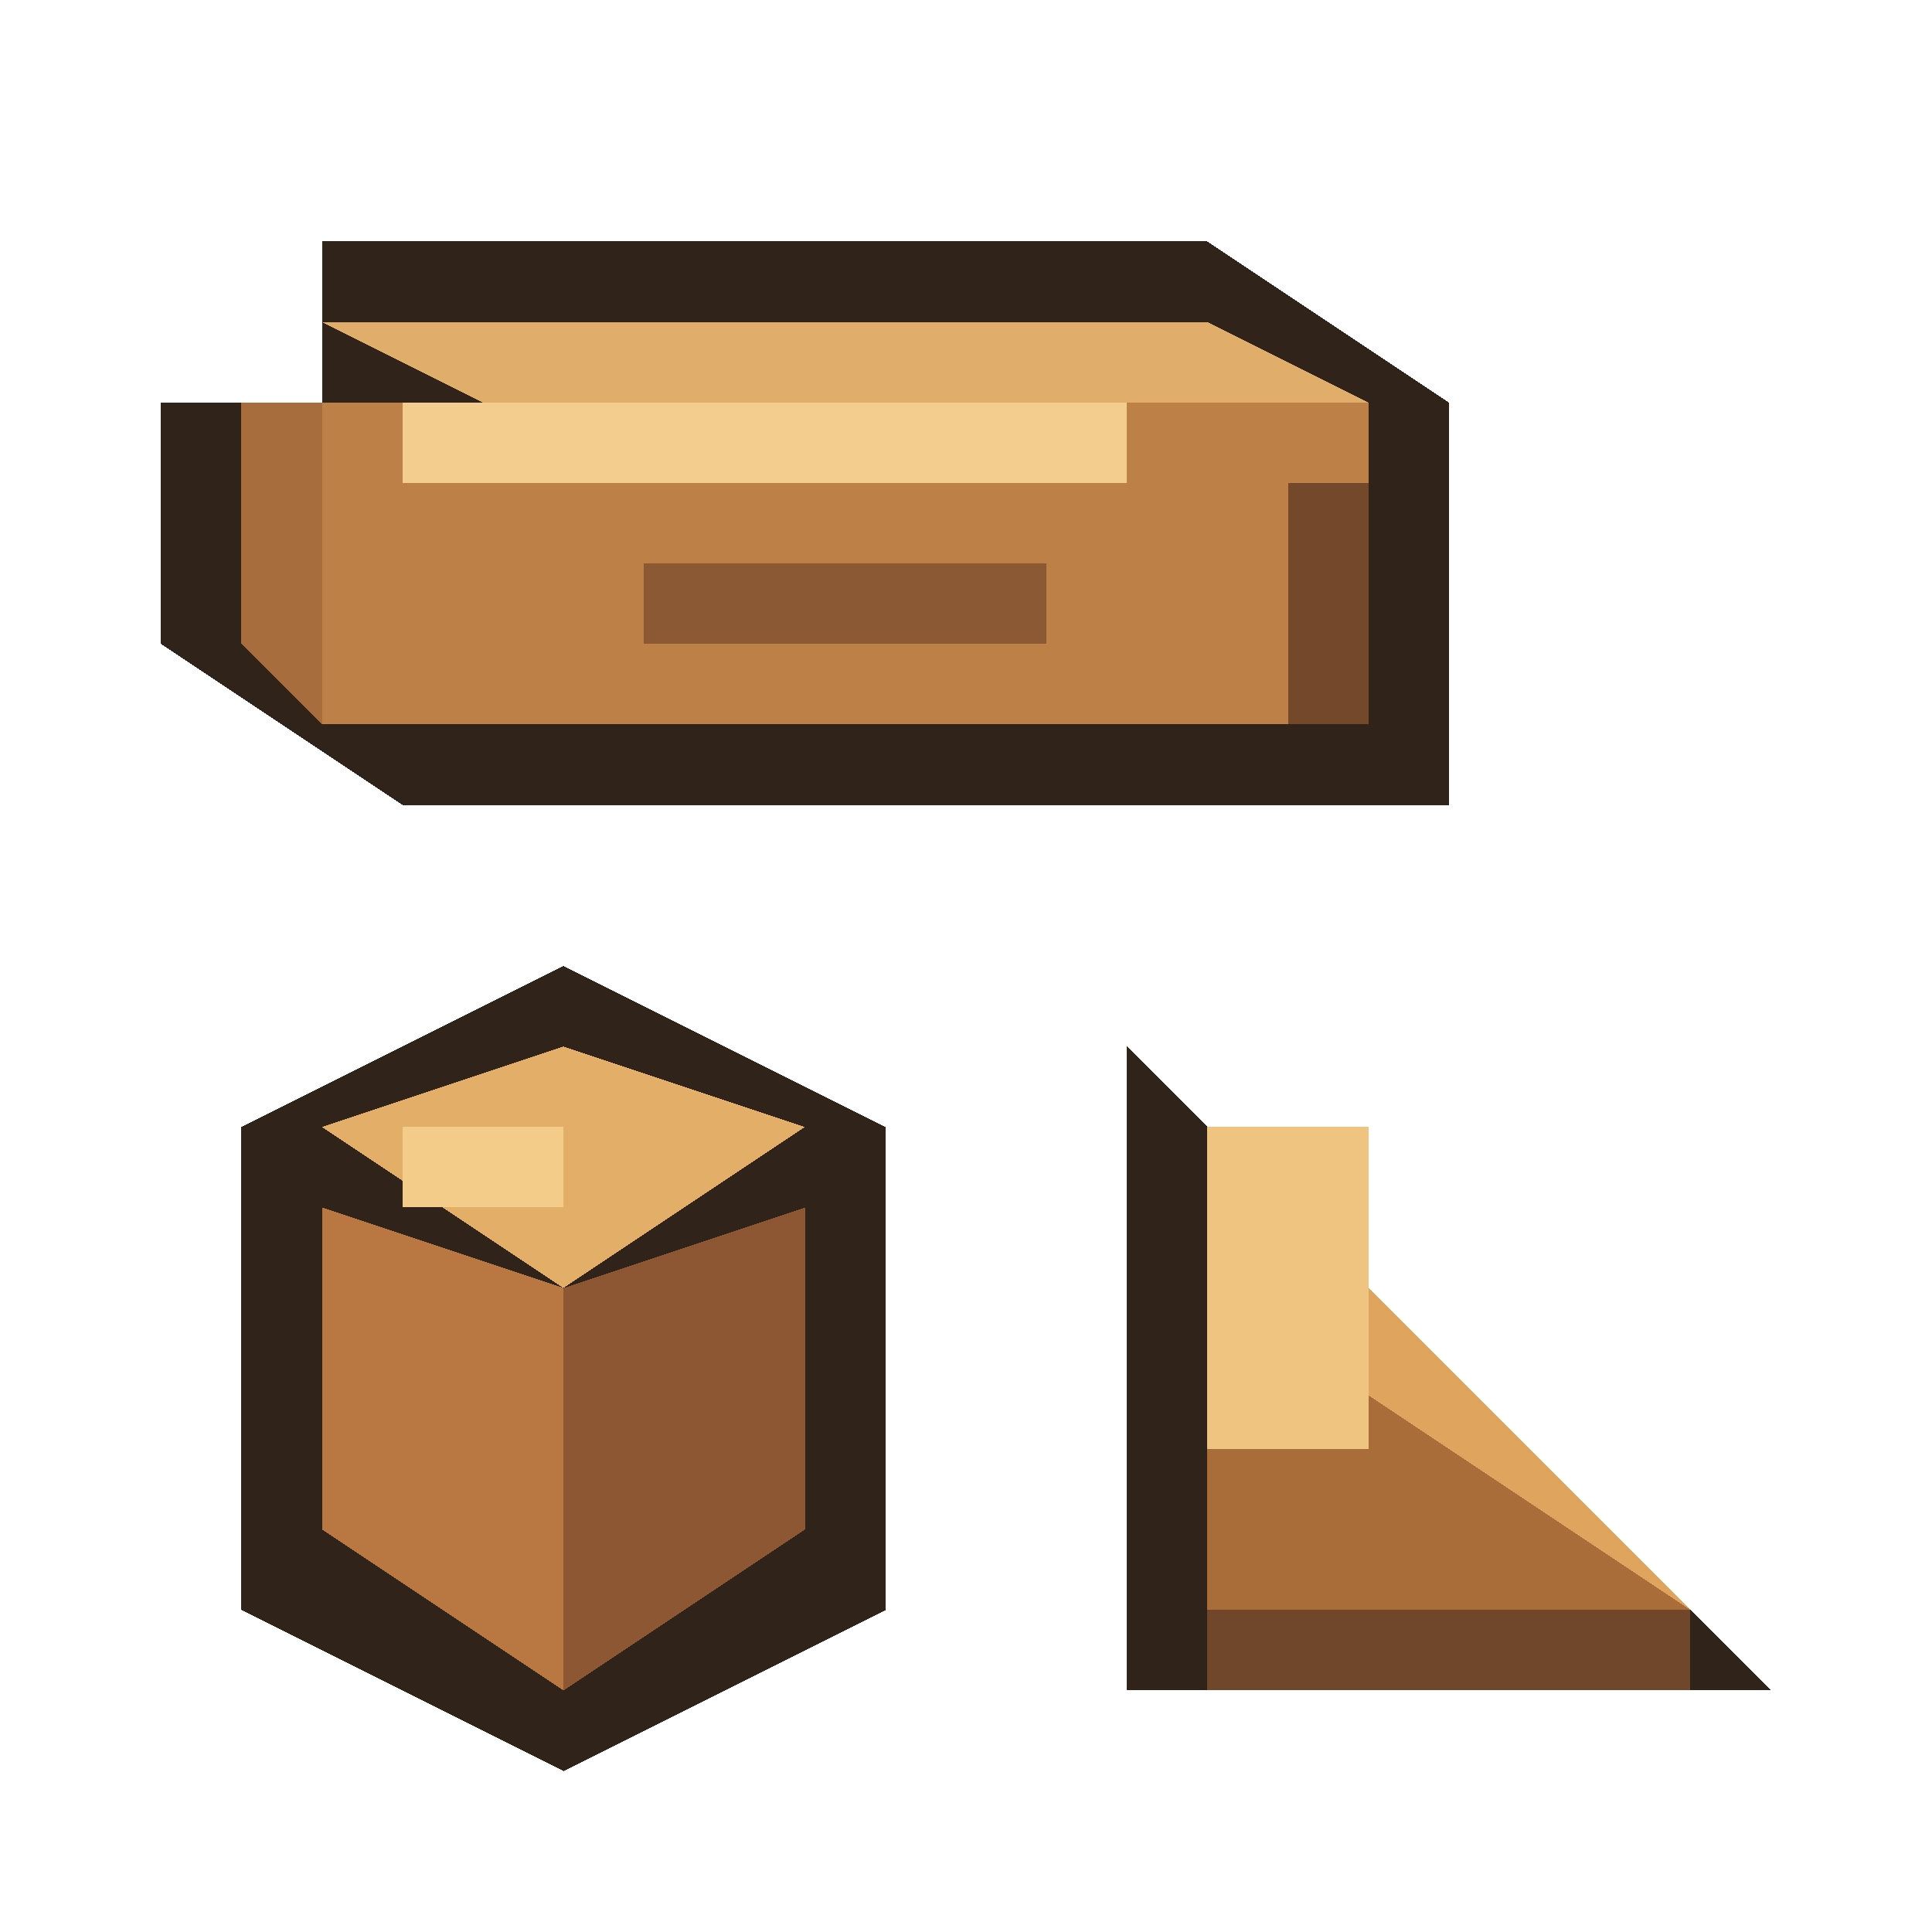
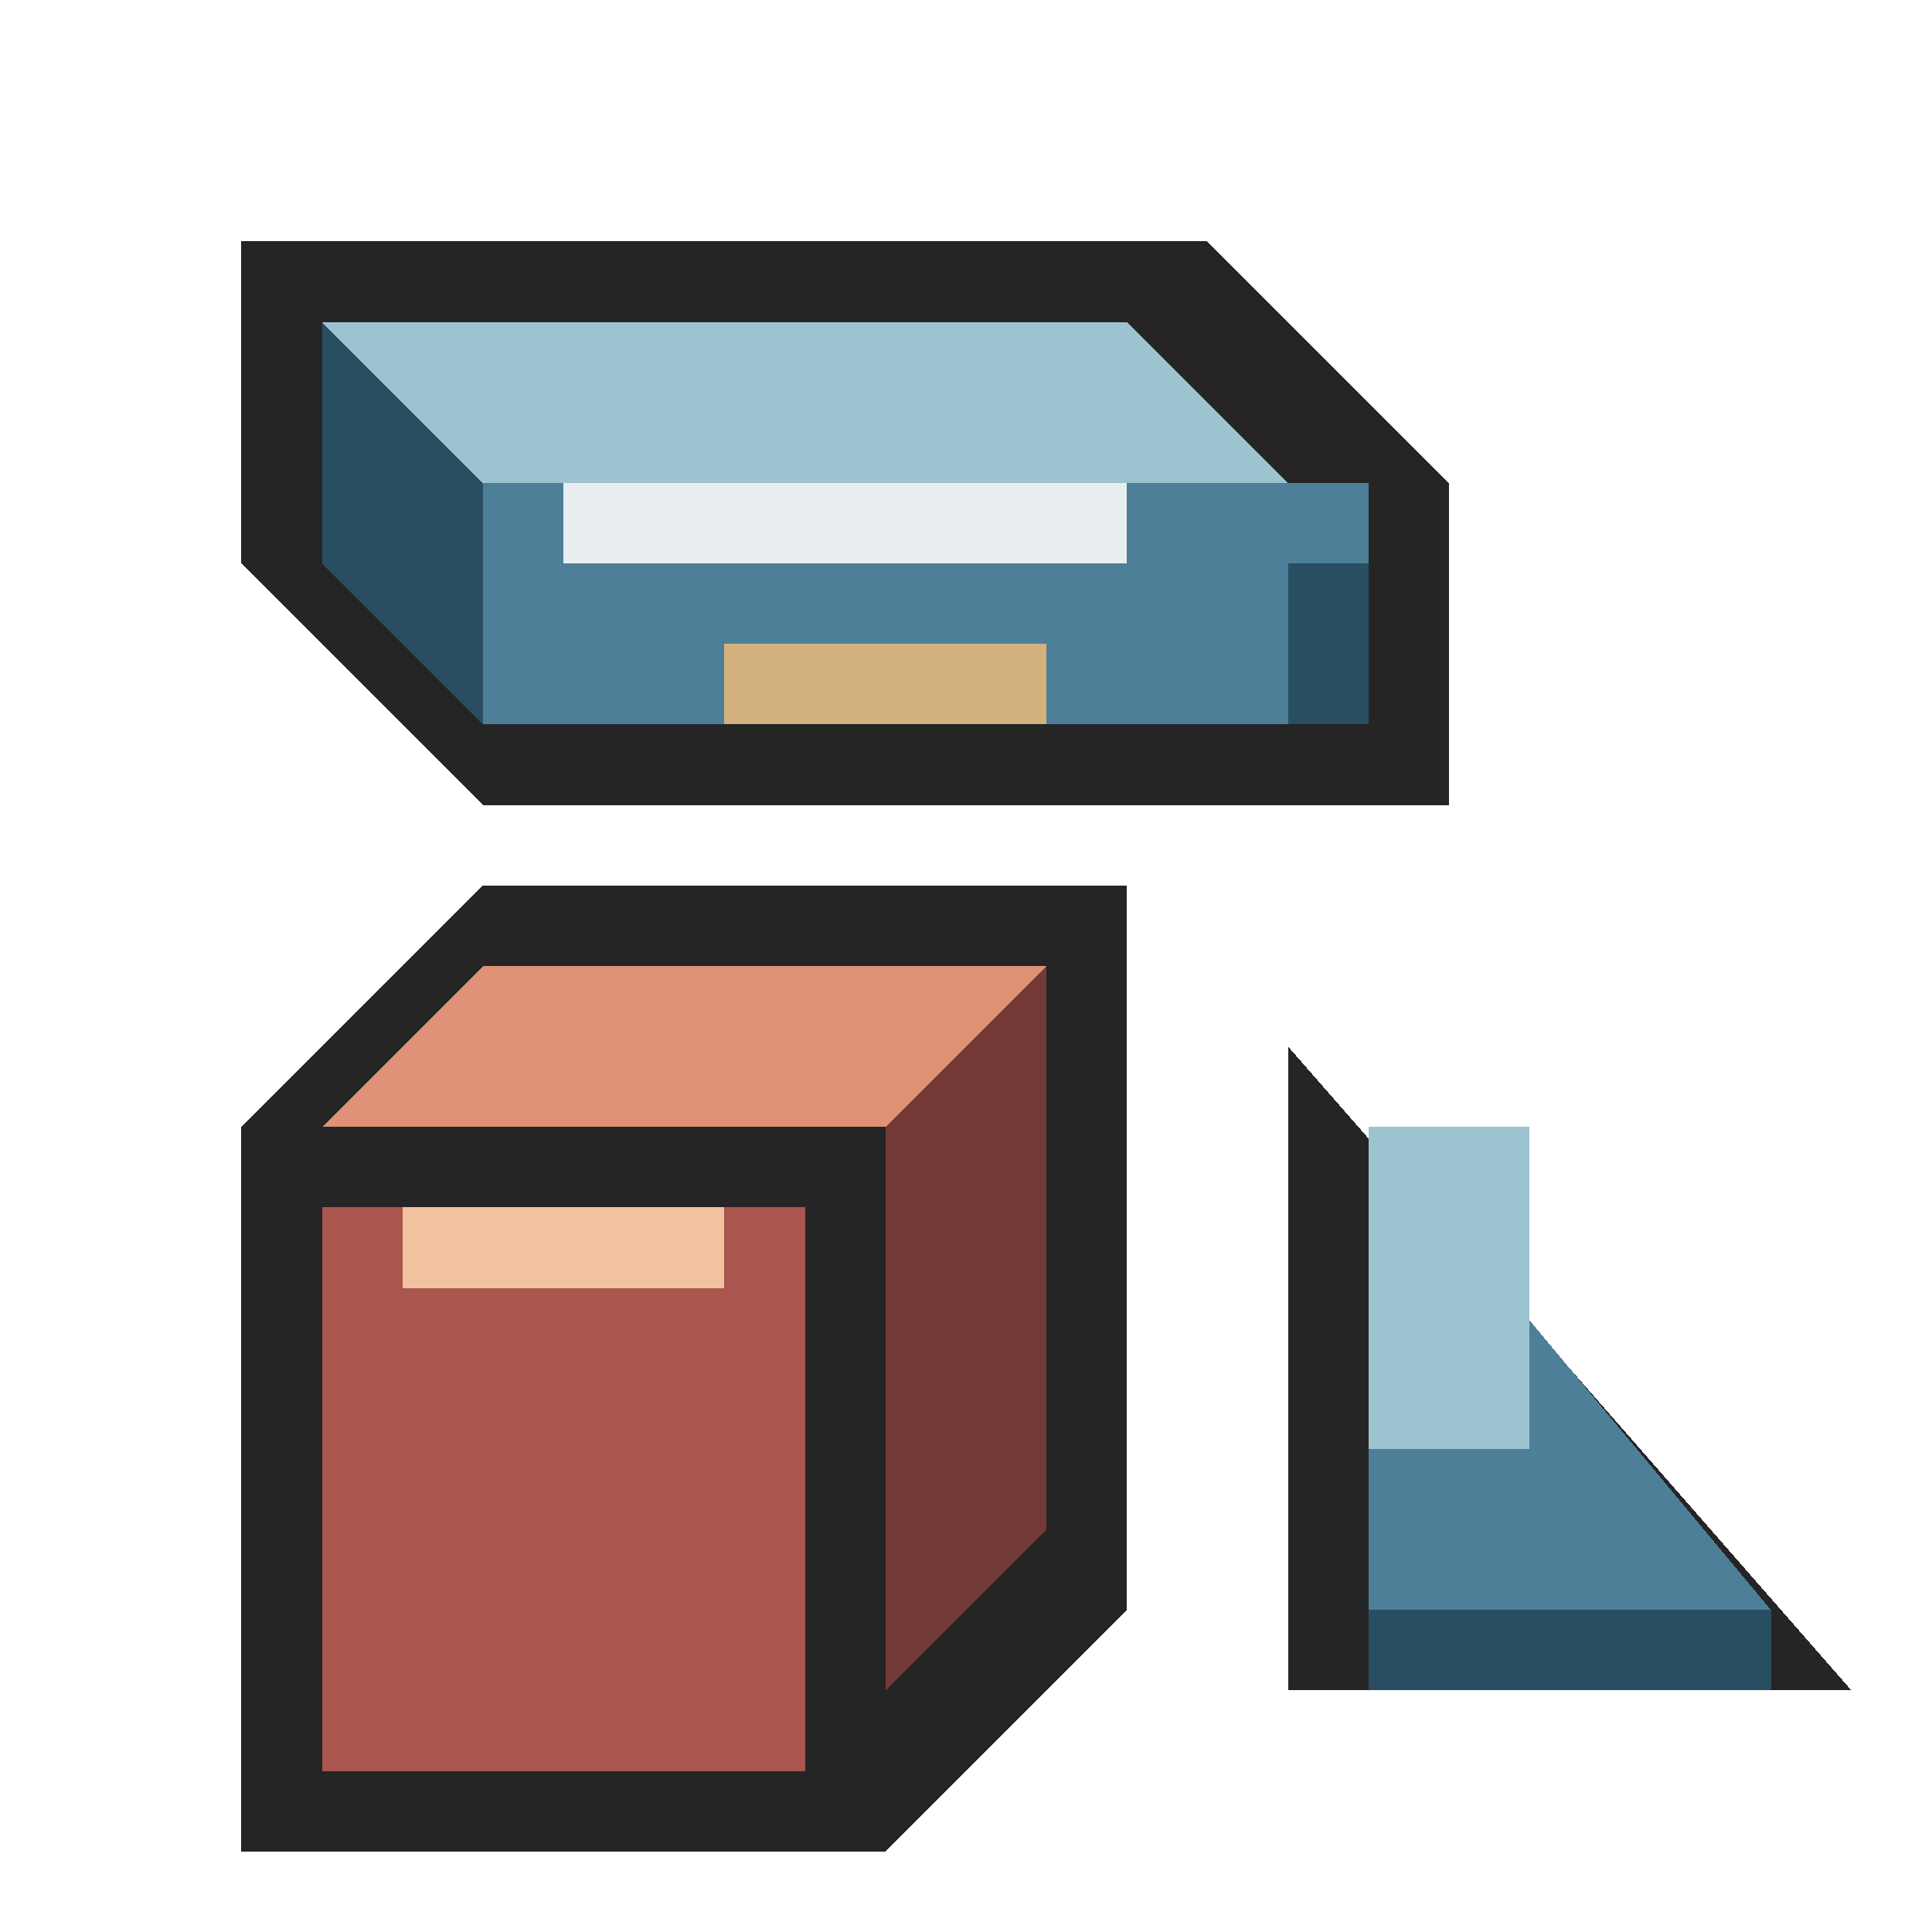
<svg xmlns="http://www.w3.org/2000/svg" viewBox="0 0 24 24" shape-rendering="crispEdges" data-m98-concept="loose-parts" data-m98-grid="24">
-   <path fill="#302319" d="M4 3H15L18 5V10H5L2 8V5H4Z" />
-   <polygon fill="#e0ae6a" points="4,4 15,4 17,5 6,5" />
-   <polygon fill="#a86d3c" points="3,5 4,5 4,9 3,8" />
-   <rect fill="#bd8147" x="4" y="5" width="13" height="4" />
-   <rect fill="#f3cd8d" x="5" y="5" width="9" height="1" />
-   <rect fill="#8b5933" x="8" y="7" width="5" height="1" />
-   <rect fill="#74492b" x="16" y="6" width="1" height="3" />
-   <polygon fill="#302319" points="3,14 7,12 11,14 11,20 7,22 3,20" />
-   <polygon fill="#e2ae68" points="4,14 7,13 10,14 7,16" />
-   <polygon fill="#b97841" points="4,15 7,16 7,21 4,19" />
-   <polygon fill="#8c5732" points="7,16 10,15 10,19 7,21" />
-   <rect fill="#f2cc88" x="5" y="14" width="2" height="1" />
-   <polygon fill="#302319" points="14,13 22,21 14,21" />
-   <polygon fill="#dfa55f" points="15,14 21,20 15,20" />
-   <polygon fill="#a86d39" points="15,16 21,20 15,20" />
-   <rect fill="#efc480" x="15" y="14" width="2" height="4" />
-   <rect fill="#70472a" x="15" y="20" width="6" height="1" />
+   <polygon fill="#252526" points="3,3 15,3 18,6 18,10 6,10 3,7" />
+   <polygon fill="#9dc3d0" points="4,4 14,4 16,6 6,6" />
+   <polygon fill="#294e62" points="4,4 6,6 6,9 4,7" />
+   <rect fill="#4d7f98" x="6" y="6" width="11" height="3" />
+   <rect fill="#e9eef0" x="7" y="6" width="7" height="1" />
+   <rect fill="#294e62" x="16" y="7" width="1" height="2" />
+   <rect fill="#d3b27d" x="9" y="8" width="4" height="1" />
+   <polygon fill="#252526" points="3,14 6,11 14,11 11,14" />
+   <polygon fill="#252526" points="11,14 14,11 14,20 11,23" />
+   <rect fill="#252526" x="3" y="14" width="8" height="9" />
+   <polygon fill="#df9275" points="4,14 6,12 13,12 11,14" />
+   <polygon fill="#733936" points="11,14 13,12 13,19 11,21" />
+   <rect fill="#aa554d" x="4" y="15" width="6" height="7" />
+   <rect fill="#f2c2a0" x="5" y="15" width="4" height="1" />
+   <polygon fill="#252526" points="16,13 23,21 16,21" />
+   <polygon fill="#4d7f98" points="17,14 22,20 17,20" />
+   <rect fill="#9dc3d0" x="17" y="14" width="2" height="4" />
+   <rect fill="#294e62" x="17" y="20" width="5" height="1" />
</svg>
